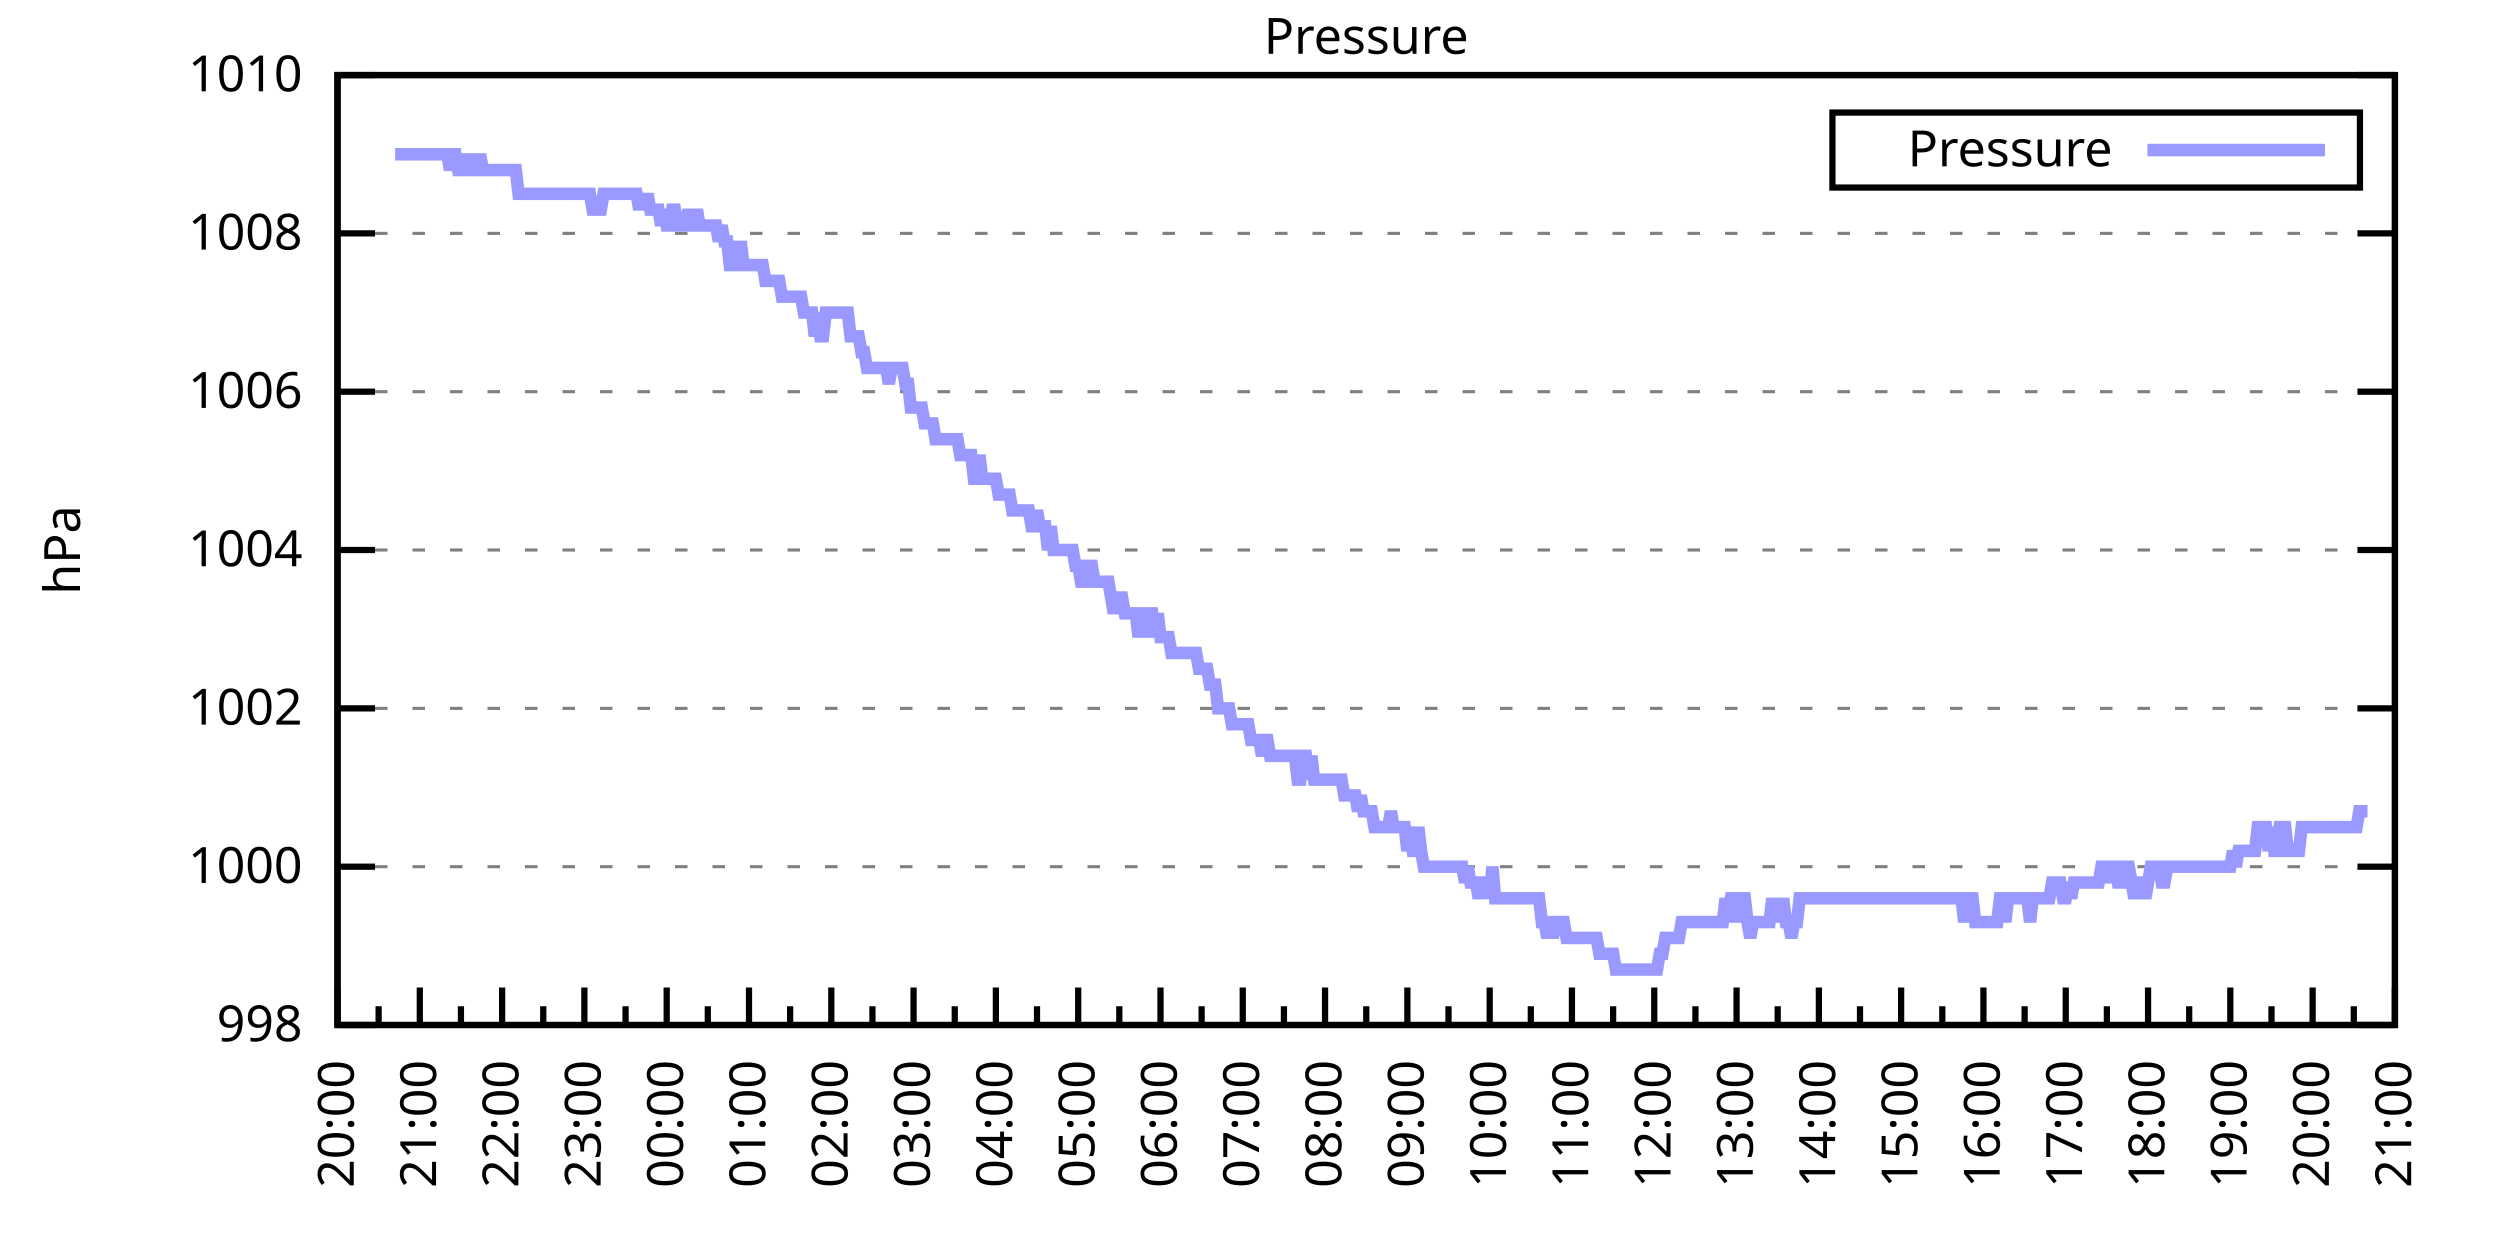
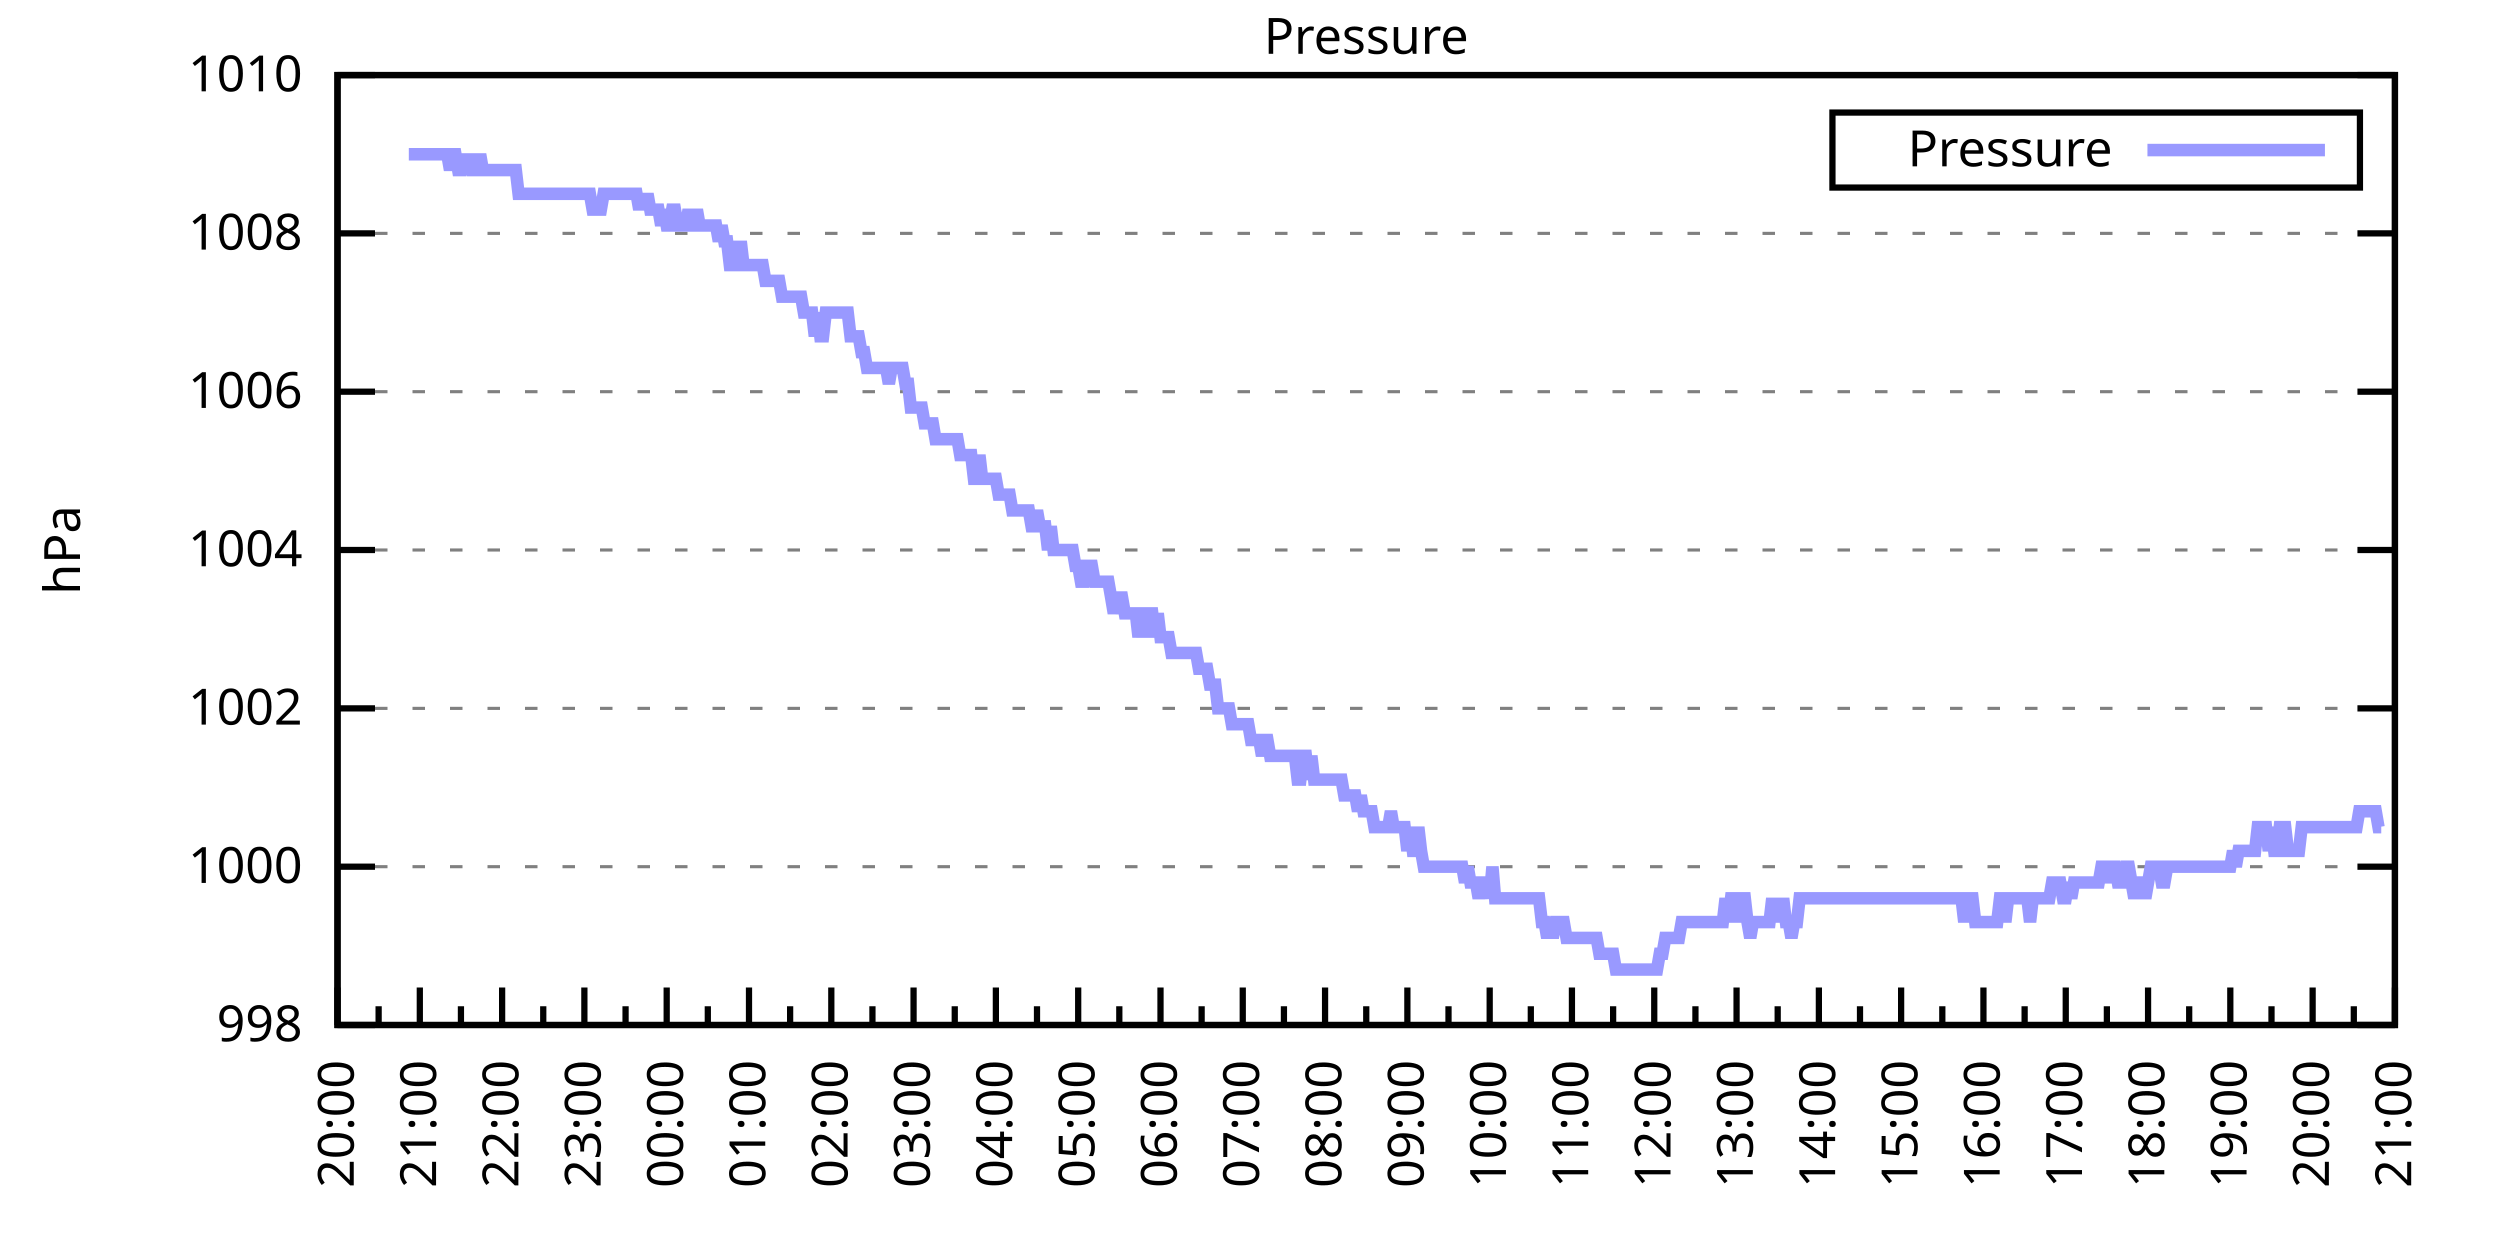
<svg xmlns="http://www.w3.org/2000/svg" xmlns:xlink="http://www.w3.org/1999/xlink" width="400" height="200" viewBox="0 0 400 200">
  <g id="gnuplot_canvas">
    <rect x="0" y="0" width="400" height="200" fill="none" />
    <defs>
      <circle id="gpDot" r="0.5" stroke-width="0.5" stroke="currentColor" />
      <path id="gpPt0" stroke-width="0.333" stroke="currentColor" d="M-1,0 h2 M0,-1 v2" />
      <path id="gpPt1" stroke-width="0.333" stroke="currentColor" d="M-1,-1 L1,1 M1,-1 L-1,1" />
      <path id="gpPt2" stroke-width="0.333" stroke="currentColor" d="M-1,0 L1,0 M0,-1 L0,1 M-1,-1 L1,1 M-1,1 L1,-1" />
      <rect id="gpPt3" stroke-width="0.333" stroke="currentColor" x="-1" y="-1" width="2" height="2" />
      <rect id="gpPt4" stroke-width="0.333" stroke="currentColor" fill="currentColor" x="-1" y="-1" width="2" height="2" />
      <circle id="gpPt5" stroke-width="0.333" stroke="currentColor" cx="0" cy="0" r="1" />
      <use xlink:href="#gpPt5" id="gpPt6" fill="currentColor" stroke="none" />
      <path id="gpPt7" stroke-width="0.333" stroke="currentColor" d="M0,-1.33 L-1.33,0.67 L1.33,0.67 z" />
      <use xlink:href="#gpPt7" id="gpPt8" fill="currentColor" stroke="none" />
      <use xlink:href="#gpPt7" id="gpPt9" stroke="currentColor" transform="rotate(180)" />
      <use xlink:href="#gpPt9" id="gpPt10" fill="currentColor" stroke="none" />
      <use xlink:href="#gpPt3" id="gpPt11" stroke="currentColor" transform="rotate(45)" />
      <use xlink:href="#gpPt11" id="gpPt12" fill="currentColor" stroke="none" />
      <path id="gpPt13" stroke-width="0.333" stroke="currentColor" d="M0,1.330 L1.265,0.411 L0.782,-1.067 L-0.782,-1.076 L-1.265,0.411 z" />
      <use xlink:href="#gpPt13" id="gpPt14" fill="currentColor" stroke="none" />
      <filter id="textbox" filterUnits="objectBoundingBox" x="0" y="0" height="1" width="1">
        <feFlood flood-color="white" flood-opacity="1" result="bgnd" />
        <feComposite in="SourceGraphic" in2="bgnd" operator="atop" />
      </filter>
      <filter id="greybox" filterUnits="objectBoundingBox" x="0" y="0" height="1" width="1">
        <feFlood flood-color="lightgrey" flood-opacity="1" result="grey" />
        <feComposite in="SourceGraphic" in2="grey" operator="atop" />
      </filter>
    </defs>
    <g fill="none" color="white" stroke="currentColor" stroke-width="1.00" stroke-linecap="butt" stroke-linejoin="miter">
</g>
    <g fill="none" color="black" stroke="currentColor" stroke-width="1.00" stroke-linecap="butt" stroke-linejoin="miter">
      <g stroke="none" shape-rendering="crispEdges">
        <polygon fill="rgb(255, 255, 255)" points="54.00,164.00 383.18,164.00 383.18,12.02 54.00,12.02 " />
      </g>
    </g>
    <g fill="none" color="black" stroke="currentColor" stroke-width="1.00" stroke-linecap="butt" stroke-linejoin="miter">
</g>
    <g fill="none" color="black" stroke="black" stroke-width="0.50" stroke-linecap="butt" stroke-linejoin="miter">
</g>
    <g fill="none" color="gray" stroke="currentColor" stroke-width="0.50" stroke-linecap="butt" stroke-linejoin="miter">
      <path stroke="gray" stroke-dasharray="2,4" class="gridline" d="M54.00,164.00 L383.19,164.00  " />
    </g>
    <g fill="none" color="gray" stroke="gray" stroke-width="1.00" stroke-linecap="butt" stroke-linejoin="miter">
</g>
    <g fill="none" color="black" stroke="currentColor" stroke-width="1.00" stroke-linecap="butt" stroke-linejoin="miter">
      <path stroke="black" d="M54.00,164.00 L60.00,164.00 M383.19,164.00 L377.19,164.00  " />
      <g transform="translate(48.40,166.60)" stroke="none" fill="black" font-family="Sans" font-size="8.00" text-anchor="end">
        <text>
          <tspan font-family="Sans"> 998</tspan>
        </text>
      </g>
    </g>
    <g fill="none" color="black" stroke="currentColor" stroke-width="1.00" stroke-linecap="butt" stroke-linejoin="miter">
</g>
    <g fill="none" color="black" stroke="black" stroke-width="0.50" stroke-linecap="butt" stroke-linejoin="miter">
</g>
    <g fill="none" color="gray" stroke="currentColor" stroke-width="0.50" stroke-linecap="butt" stroke-linejoin="miter">
      <path stroke="gray" stroke-dasharray="2,4" class="gridline" d="M54.00,138.67 L383.19,138.67  " />
    </g>
    <g fill="none" color="gray" stroke="gray" stroke-width="1.00" stroke-linecap="butt" stroke-linejoin="miter">
</g>
    <g fill="none" color="black" stroke="currentColor" stroke-width="1.00" stroke-linecap="butt" stroke-linejoin="miter">
      <path stroke="black" d="M54.00,138.67 L60.00,138.67 M383.19,138.67 L377.19,138.67  " />
      <g transform="translate(48.40,141.27)" stroke="none" fill="black" font-family="Sans" font-size="8.00" text-anchor="end">
        <text>
          <tspan font-family="Sans"> 1000</tspan>
        </text>
      </g>
    </g>
    <g fill="none" color="black" stroke="currentColor" stroke-width="1.00" stroke-linecap="butt" stroke-linejoin="miter">
</g>
    <g fill="none" color="black" stroke="black" stroke-width="0.50" stroke-linecap="butt" stroke-linejoin="miter">
</g>
    <g fill="none" color="gray" stroke="currentColor" stroke-width="0.50" stroke-linecap="butt" stroke-linejoin="miter">
      <path stroke="gray" stroke-dasharray="2,4" class="gridline" d="M54.00,113.34 L383.19,113.34  " />
    </g>
    <g fill="none" color="gray" stroke="gray" stroke-width="1.00" stroke-linecap="butt" stroke-linejoin="miter">
</g>
    <g fill="none" color="black" stroke="currentColor" stroke-width="1.00" stroke-linecap="butt" stroke-linejoin="miter">
      <path stroke="black" d="M54.00,113.34 L60.00,113.34 M383.19,113.34 L377.19,113.34  " />
      <g transform="translate(48.40,115.94)" stroke="none" fill="black" font-family="Sans" font-size="8.00" text-anchor="end">
        <text>
          <tspan font-family="Sans"> 1002</tspan>
        </text>
      </g>
    </g>
    <g fill="none" color="black" stroke="currentColor" stroke-width="1.00" stroke-linecap="butt" stroke-linejoin="miter">
</g>
    <g fill="none" color="black" stroke="black" stroke-width="0.50" stroke-linecap="butt" stroke-linejoin="miter">
</g>
    <g fill="none" color="gray" stroke="currentColor" stroke-width="0.50" stroke-linecap="butt" stroke-linejoin="miter">
      <path stroke="gray" stroke-dasharray="2,4" class="gridline" d="M54.00,88.00 L383.19,88.00  " />
    </g>
    <g fill="none" color="gray" stroke="gray" stroke-width="1.00" stroke-linecap="butt" stroke-linejoin="miter">
</g>
    <g fill="none" color="black" stroke="currentColor" stroke-width="1.00" stroke-linecap="butt" stroke-linejoin="miter">
      <path stroke="black" d="M54.00,88.00 L60.00,88.00 M383.19,88.00 L377.19,88.00  " />
      <g transform="translate(48.40,90.60)" stroke="none" fill="black" font-family="Sans" font-size="8.00" text-anchor="end">
        <text>
          <tspan font-family="Sans"> 1004</tspan>
        </text>
      </g>
    </g>
    <g fill="none" color="black" stroke="currentColor" stroke-width="1.00" stroke-linecap="butt" stroke-linejoin="miter">
</g>
    <g fill="none" color="black" stroke="black" stroke-width="0.50" stroke-linecap="butt" stroke-linejoin="miter">
</g>
    <g fill="none" color="gray" stroke="currentColor" stroke-width="0.50" stroke-linecap="butt" stroke-linejoin="miter">
      <path stroke="gray" stroke-dasharray="2,4" class="gridline" d="M54.00,62.67 L383.19,62.67  " />
    </g>
    <g fill="none" color="gray" stroke="gray" stroke-width="1.00" stroke-linecap="butt" stroke-linejoin="miter">
</g>
    <g fill="none" color="black" stroke="currentColor" stroke-width="1.00" stroke-linecap="butt" stroke-linejoin="miter">
      <path stroke="black" d="M54.00,62.67 L60.00,62.67 M383.19,62.67 L377.19,62.67  " />
      <g transform="translate(48.40,65.27)" stroke="none" fill="black" font-family="Sans" font-size="8.00" text-anchor="end">
        <text>
          <tspan font-family="Sans"> 1006</tspan>
        </text>
      </g>
    </g>
    <g fill="none" color="black" stroke="currentColor" stroke-width="1.00" stroke-linecap="butt" stroke-linejoin="miter">
</g>
    <g fill="none" color="black" stroke="black" stroke-width="0.50" stroke-linecap="butt" stroke-linejoin="miter">
</g>
    <g fill="none" color="gray" stroke="currentColor" stroke-width="0.50" stroke-linecap="butt" stroke-linejoin="miter">
      <path stroke="gray" stroke-dasharray="2,4" class="gridline" d="M54.00,37.34 L383.19,37.34  " />
    </g>
    <g fill="none" color="gray" stroke="gray" stroke-width="1.00" stroke-linecap="butt" stroke-linejoin="miter">
</g>
    <g fill="none" color="black" stroke="currentColor" stroke-width="1.00" stroke-linecap="butt" stroke-linejoin="miter">
      <path stroke="black" d="M54.00,37.34 L60.00,37.34 M383.19,37.34 L377.19,37.34  " />
      <g transform="translate(48.40,39.94)" stroke="none" fill="black" font-family="Sans" font-size="8.00" text-anchor="end">
        <text>
          <tspan font-family="Sans"> 1008</tspan>
        </text>
      </g>
    </g>
    <g fill="none" color="black" stroke="currentColor" stroke-width="1.00" stroke-linecap="butt" stroke-linejoin="miter">
</g>
    <g fill="none" color="black" stroke="black" stroke-width="0.50" stroke-linecap="butt" stroke-linejoin="miter">
</g>
    <g fill="none" color="gray" stroke="currentColor" stroke-width="0.50" stroke-linecap="butt" stroke-linejoin="miter">
      <path stroke="gray" stroke-dasharray="2,4" class="gridline" d="M54.00,12.01 L383.19,12.01  " />
    </g>
    <g fill="none" color="gray" stroke="gray" stroke-width="1.00" stroke-linecap="butt" stroke-linejoin="miter">
</g>
    <g fill="none" color="black" stroke="currentColor" stroke-width="1.00" stroke-linecap="butt" stroke-linejoin="miter">
      <path stroke="black" d="M54.00,12.01 L60.00,12.01 M383.19,12.01 L377.19,12.01  " />
      <g transform="translate(48.40,14.61)" stroke="none" fill="black" font-family="Sans" font-size="8.00" text-anchor="end">
        <text>
          <tspan font-family="Sans"> 1010</tspan>
        </text>
      </g>
    </g>
    <g fill="none" color="black" stroke="currentColor" stroke-width="1.00" stroke-linecap="butt" stroke-linejoin="miter">
      <path stroke="black" d="M54.00,164.00 L54.00,158.00  " />
      <g transform="translate(56.60,169.60) rotate(270)" stroke="none" fill="black" font-family="Sans" font-size="8.00" text-anchor="end">
        <text>
          <tspan font-family="Sans">20:00</tspan>
        </text>
      </g>
    </g>
    <g fill="none" color="black" stroke="currentColor" stroke-width="1.00" stroke-linecap="butt" stroke-linejoin="miter">
      <path stroke="black" d="M60.58,164.00 L60.58,161.00 M67.17,164.00 L67.17,158.00  " />
      <g transform="translate(69.77,169.60) rotate(270)" stroke="none" fill="black" font-family="Sans" font-size="8.00" text-anchor="end">
        <text>
          <tspan font-family="Sans">21:00</tspan>
        </text>
      </g>
    </g>
    <g fill="none" color="black" stroke="currentColor" stroke-width="1.00" stroke-linecap="butt" stroke-linejoin="miter">
      <path stroke="black" d="M73.75,164.00 L73.75,161.00 M80.34,164.00 L80.34,158.00  " />
      <g transform="translate(82.94,169.60) rotate(270)" stroke="none" fill="black" font-family="Sans" font-size="8.00" text-anchor="end">
        <text>
          <tspan font-family="Sans">22:00</tspan>
        </text>
      </g>
    </g>
    <g fill="none" color="black" stroke="currentColor" stroke-width="1.00" stroke-linecap="butt" stroke-linejoin="miter">
      <path stroke="black" d="M86.92,164.00 L86.92,161.00 M93.50,164.00 L93.50,158.00  " />
      <g transform="translate(96.10,169.60) rotate(270)" stroke="none" fill="black" font-family="Sans" font-size="8.00" text-anchor="end">
        <text>
          <tspan font-family="Sans">23:00</tspan>
        </text>
      </g>
    </g>
    <g fill="none" color="black" stroke="currentColor" stroke-width="1.00" stroke-linecap="butt" stroke-linejoin="miter">
      <path stroke="black" d="M100.09,164.00 L100.09,161.00 M106.67,164.00 L106.67,158.00  " />
      <g transform="translate(109.27,169.60) rotate(270)" stroke="none" fill="black" font-family="Sans" font-size="8.00" text-anchor="end">
        <text>
          <tspan font-family="Sans">00:00</tspan>
        </text>
      </g>
    </g>
    <g fill="none" color="black" stroke="currentColor" stroke-width="1.00" stroke-linecap="butt" stroke-linejoin="miter">
      <path stroke="black" d="M113.25,164.00 L113.25,161.00 M119.84,164.00 L119.84,158.00  " />
      <g transform="translate(122.44,169.60) rotate(270)" stroke="none" fill="black" font-family="Sans" font-size="8.00" text-anchor="end">
        <text>
          <tspan font-family="Sans">01:00</tspan>
        </text>
      </g>
    </g>
    <g fill="none" color="black" stroke="currentColor" stroke-width="1.00" stroke-linecap="butt" stroke-linejoin="miter">
      <path stroke="black" d="M126.42,164.00 L126.42,161.00 M133.01,164.00 L133.01,158.00  " />
      <g transform="translate(135.61,169.60) rotate(270)" stroke="none" fill="black" font-family="Sans" font-size="8.00" text-anchor="end">
        <text>
          <tspan font-family="Sans">02:00</tspan>
        </text>
      </g>
    </g>
    <g fill="none" color="black" stroke="currentColor" stroke-width="1.00" stroke-linecap="butt" stroke-linejoin="miter">
      <path stroke="black" d="M139.59,164.00 L139.59,161.00 M146.17,164.00 L146.17,158.00  " />
      <g transform="translate(148.77,169.60) rotate(270)" stroke="none" fill="black" font-family="Sans" font-size="8.00" text-anchor="end">
        <text>
          <tspan font-family="Sans">03:00</tspan>
        </text>
      </g>
    </g>
    <g fill="none" color="black" stroke="currentColor" stroke-width="1.00" stroke-linecap="butt" stroke-linejoin="miter">
      <path stroke="black" d="M152.76,164.00 L152.76,161.00 M159.34,164.00 L159.34,158.00  " />
      <g transform="translate(161.94,169.60) rotate(270)" stroke="none" fill="black" font-family="Sans" font-size="8.00" text-anchor="end">
        <text>
          <tspan font-family="Sans">04:00</tspan>
        </text>
      </g>
    </g>
    <g fill="none" color="black" stroke="currentColor" stroke-width="1.00" stroke-linecap="butt" stroke-linejoin="miter">
      <path stroke="black" d="M165.92,164.00 L165.92,161.00 M172.51,164.00 L172.51,158.00  " />
      <g transform="translate(175.11,169.60) rotate(270)" stroke="none" fill="black" font-family="Sans" font-size="8.00" text-anchor="end">
        <text>
          <tspan font-family="Sans">05:00</tspan>
        </text>
      </g>
    </g>
    <g fill="none" color="black" stroke="currentColor" stroke-width="1.00" stroke-linecap="butt" stroke-linejoin="miter">
      <path stroke="black" d="M179.09,164.00 L179.09,161.00 M185.68,164.00 L185.68,158.00  " />
      <g transform="translate(188.28,169.60) rotate(270)" stroke="none" fill="black" font-family="Sans" font-size="8.00" text-anchor="end">
        <text>
          <tspan font-family="Sans">06:00</tspan>
        </text>
      </g>
    </g>
    <g fill="none" color="black" stroke="currentColor" stroke-width="1.00" stroke-linecap="butt" stroke-linejoin="miter">
      <path stroke="black" d="M192.26,164.00 L192.26,161.00 M198.84,164.00 L198.84,158.00  " />
      <g transform="translate(201.44,169.60) rotate(270)" stroke="none" fill="black" font-family="Sans" font-size="8.00" text-anchor="end">
        <text>
          <tspan font-family="Sans">07:00</tspan>
        </text>
      </g>
    </g>
    <g fill="none" color="black" stroke="currentColor" stroke-width="1.00" stroke-linecap="butt" stroke-linejoin="miter">
      <path stroke="black" d="M205.43,164.00 L205.43,161.00 M212.01,164.00 L212.01,158.00  " />
      <g transform="translate(214.61,169.60) rotate(270)" stroke="none" fill="black" font-family="Sans" font-size="8.00" text-anchor="end">
        <text>
          <tspan font-family="Sans">08:00</tspan>
        </text>
      </g>
    </g>
    <g fill="none" color="black" stroke="currentColor" stroke-width="1.00" stroke-linecap="butt" stroke-linejoin="miter">
      <path stroke="black" d="M218.60,164.00 L218.60,161.00 M225.18,164.00 L225.18,158.00  " />
      <g transform="translate(227.78,169.60) rotate(270)" stroke="none" fill="black" font-family="Sans" font-size="8.00" text-anchor="end">
        <text>
          <tspan font-family="Sans">09:00</tspan>
        </text>
      </g>
    </g>
    <g fill="none" color="black" stroke="currentColor" stroke-width="1.00" stroke-linecap="butt" stroke-linejoin="miter">
      <path stroke="black" d="M231.76,164.00 L231.76,161.00 M238.35,164.00 L238.35,158.00  " />
      <g transform="translate(240.95,169.60) rotate(270)" stroke="none" fill="black" font-family="Sans" font-size="8.00" text-anchor="end">
        <text>
          <tspan font-family="Sans">10:00</tspan>
        </text>
      </g>
    </g>
    <g fill="none" color="black" stroke="currentColor" stroke-width="1.00" stroke-linecap="butt" stroke-linejoin="miter">
      <path stroke="black" d="M244.93,164.00 L244.93,161.00 M251.51,164.00 L251.51,158.00  " />
      <g transform="translate(254.11,169.60) rotate(270)" stroke="none" fill="black" font-family="Sans" font-size="8.00" text-anchor="end">
        <text>
          <tspan font-family="Sans">11:00</tspan>
        </text>
      </g>
    </g>
    <g fill="none" color="black" stroke="currentColor" stroke-width="1.00" stroke-linecap="butt" stroke-linejoin="miter">
      <path stroke="black" d="M258.10,164.00 L258.10,161.00 M264.68,164.00 L264.68,158.00  " />
      <g transform="translate(267.28,169.60) rotate(270)" stroke="none" fill="black" font-family="Sans" font-size="8.00" text-anchor="end">
        <text>
          <tspan font-family="Sans">12:00</tspan>
        </text>
      </g>
    </g>
    <g fill="none" color="black" stroke="currentColor" stroke-width="1.00" stroke-linecap="butt" stroke-linejoin="miter">
      <path stroke="black" d="M271.27,164.00 L271.27,161.00 M277.85,164.00 L277.85,158.00  " />
      <g transform="translate(280.45,169.60) rotate(270)" stroke="none" fill="black" font-family="Sans" font-size="8.00" text-anchor="end">
        <text>
          <tspan font-family="Sans">13:00</tspan>
        </text>
      </g>
    </g>
    <g fill="none" color="black" stroke="currentColor" stroke-width="1.00" stroke-linecap="butt" stroke-linejoin="miter">
      <path stroke="black" d="M284.43,164.00 L284.43,161.00 M291.02,164.00 L291.02,158.00  " />
      <g transform="translate(293.62,169.60) rotate(270)" stroke="none" fill="black" font-family="Sans" font-size="8.00" text-anchor="end">
        <text>
          <tspan font-family="Sans">14:00</tspan>
        </text>
      </g>
    </g>
    <g fill="none" color="black" stroke="currentColor" stroke-width="1.00" stroke-linecap="butt" stroke-linejoin="miter">
      <path stroke="black" d="M297.60,164.00 L297.60,161.00 M304.18,164.00 L304.18,158.00  " />
      <g transform="translate(306.78,169.60) rotate(270)" stroke="none" fill="black" font-family="Sans" font-size="8.00" text-anchor="end">
        <text>
          <tspan font-family="Sans">15:00</tspan>
        </text>
      </g>
    </g>
    <g fill="none" color="black" stroke="currentColor" stroke-width="1.00" stroke-linecap="butt" stroke-linejoin="miter">
      <path stroke="black" d="M310.77,164.00 L310.77,161.00 M317.35,164.00 L317.35,158.00  " />
      <g transform="translate(319.95,169.60) rotate(270)" stroke="none" fill="black" font-family="Sans" font-size="8.00" text-anchor="end">
        <text>
          <tspan font-family="Sans">16:00</tspan>
        </text>
      </g>
    </g>
    <g fill="none" color="black" stroke="currentColor" stroke-width="1.00" stroke-linecap="butt" stroke-linejoin="miter">
      <path stroke="black" d="M323.94,164.00 L323.94,161.00 M330.52,164.00 L330.52,158.00  " />
      <g transform="translate(333.12,169.60) rotate(270)" stroke="none" fill="black" font-family="Sans" font-size="8.00" text-anchor="end">
        <text>
          <tspan font-family="Sans">17:00</tspan>
        </text>
      </g>
    </g>
    <g fill="none" color="black" stroke="currentColor" stroke-width="1.00" stroke-linecap="butt" stroke-linejoin="miter">
      <path stroke="black" d="M337.10,164.00 L337.10,161.00 M343.69,164.00 L343.69,158.00  " />
      <g transform="translate(346.29,169.60) rotate(270)" stroke="none" fill="black" font-family="Sans" font-size="8.00" text-anchor="end">
        <text>
          <tspan font-family="Sans">18:00</tspan>
        </text>
      </g>
    </g>
    <g fill="none" color="black" stroke="currentColor" stroke-width="1.00" stroke-linecap="butt" stroke-linejoin="miter">
      <path stroke="black" d="M350.27,164.00 L350.27,161.00 M356.85,164.00 L356.85,158.00  " />
      <g transform="translate(359.45,169.60) rotate(270)" stroke="none" fill="black" font-family="Sans" font-size="8.00" text-anchor="end">
        <text>
          <tspan font-family="Sans">19:00</tspan>
        </text>
      </g>
    </g>
    <g fill="none" color="black" stroke="currentColor" stroke-width="1.00" stroke-linecap="butt" stroke-linejoin="miter">
      <path stroke="black" d="M363.44,164.00 L363.44,161.00 M370.02,164.00 L370.02,158.00  " />
      <g transform="translate(372.62,169.60) rotate(270)" stroke="none" fill="black" font-family="Sans" font-size="8.00" text-anchor="end">
        <text>
          <tspan font-family="Sans">20:00</tspan>
        </text>
      </g>
    </g>
    <g fill="none" color="black" stroke="currentColor" stroke-width="1.00" stroke-linecap="butt" stroke-linejoin="miter">
      <path stroke="black" d="M376.61,164.00 L376.61,161.00 M383.19,164.00 L383.19,158.00  " />
      <g transform="translate(385.79,169.60) rotate(270)" stroke="none" fill="black" font-family="Sans" font-size="8.00" text-anchor="end">
        <text>
          <tspan font-family="Sans">21:00</tspan>
        </text>
      </g>
    </g>
    <g fill="none" color="black" stroke="currentColor" stroke-width="1.00" stroke-linecap="butt" stroke-linejoin="miter">
</g>
    <g fill="none" color="black" stroke="currentColor" stroke-width="1.00" stroke-linecap="butt" stroke-linejoin="miter">
      <path stroke="black" d="M54.00,12.01 L54.00,164.00 L383.19,164.00 L383.19,12.01 L54.00,12.01 Z  " />
    </g>
    <g fill="none" color="black" stroke="currentColor" stroke-width="1.00" stroke-linecap="butt" stroke-linejoin="miter">
      <g transform="translate(12.80,88.01) rotate(270)" stroke="none" fill="black" font-family="Sans" font-size="8.00" text-anchor="middle">
        <text>
          <tspan font-family="Sans">hPa</tspan>
        </text>
      </g>
    </g>
    <g fill="none" color="black" stroke="currentColor" stroke-width="1.00" stroke-linecap="butt" stroke-linejoin="miter">
</g>
    <g fill="none" color="black" stroke="currentColor" stroke-width="1.00" stroke-linecap="butt" stroke-linejoin="miter">
      <path stroke="black" d="M293.19,30.01 L293.19,18.01 L377.59,18.01 L377.59,30.01 L293.19,30.01 Z  " />
    </g>
    <g id="Pressure_plot_1">
      <g fill="none" color="white" stroke="black" stroke-width="2.00" stroke-linecap="butt" stroke-linejoin="miter">
</g>
      <g fill="none" color="black" stroke="currentColor" stroke-width="2.00" stroke-linecap="butt" stroke-linejoin="miter">
        <g transform="translate(337.99,26.61)" stroke="none" fill="black" font-family="Sans" font-size="8.00" text-anchor="end">
          <text>
            <tspan font-family="Sans">Pressure</tspan>
          </text>
        </g>
      </g>
      <g fill="none" color="black" stroke="currentColor" stroke-width="2.00" stroke-linecap="butt" stroke-linejoin="miter">
-         <path stroke="rgb(153, 153, 255)" d="M343.59,24.01 L371.99,24.01 M63.22,24.68 L63.66,24.68 L64.10,24.68 L64.53,24.68 L64.97,24.68 L65.41,24.68   L65.85,24.68 L66.29,24.68 L66.73,24.68 L67.17,24.68 L67.61,24.68 L68.05,24.68 L68.48,24.68 L68.92,24.68   L69.36,24.68 L69.80,24.68 L70.24,24.68 L70.68,24.68 L71.12,24.68 L71.56,24.68 L72.00,27.21 L72.43,24.68   L72.87,24.68 L73.31,27.21 L73.75,27.21 L74.19,24.68 L74.63,27.21 L75.07,24.68 L75.51,27.21 L75.95,27.21   L76.38,27.21 L76.82,24.68 L77.26,27.21 L77.70,27.21 L78.14,27.21 L78.58,27.21 L79.02,27.21 L79.46,27.21   L79.90,27.21 L80.34,27.21 L80.77,27.21 L81.21,27.21 L81.65,27.21 L82.09,27.21 L82.53,27.21 L82.97,31.01   L83.41,31.01 L83.85,31.01 L84.29,31.01 L84.72,31.01 L85.16,31.01 L85.60,31.01 L86.04,31.01 L86.48,31.01   L86.92,31.01 L87.36,31.01 L87.80,31.01 L88.24,31.01 L88.67,31.01 L89.11,31.01 L89.55,31.01 L89.99,31.01   L90.43,31.01 L90.87,31.01 L91.31,31.01 L91.75,31.01 L92.19,31.01 L92.62,31.01 L93.06,31.01 L93.50,31.01   L93.94,31.01 L94.38,31.01 L94.82,33.54 L95.26,33.54 L95.70,33.54 L96.14,33.54 L96.58,31.01 L97.01,31.01   L97.45,31.01 L97.89,31.01 L98.33,31.01 L98.77,31.01 L99.21,31.01 L99.65,31.01 L100.09,31.01 L100.53,31.01   L100.96,31.01 L101.40,31.01 L101.84,31.01 L102.28,33.54 L102.72,31.01 L103.16,33.54 L103.60,31.01 L104.04,33.54   L104.48,33.54 L104.91,33.54 L105.35,33.54 L105.79,36.08 L106.23,33.54 L106.67,36.08 L107.11,36.08 L107.55,33.54   L107.99,33.54 L108.43,36.08 L108.87,36.08 L109.30,36.08 L109.74,36.08 L110.18,33.54 L110.62,36.08 L111.06,36.08   L111.50,33.54 L111.94,36.08 L112.38,36.08 L112.82,36.08 L113.25,36.08 L113.69,36.08 L114.13,36.08 L114.57,36.08   L115.01,38.61 L115.45,36.08 L115.89,38.61 L116.33,38.61 L116.77,42.41 L117.20,42.41 L117.64,38.61 L118.08,42.41   L118.52,38.61 L118.96,42.41 L119.40,42.41 L119.84,42.41 L120.28,42.41 L120.72,42.41 L121.15,42.41 L121.59,42.41   L122.03,42.41 L122.47,44.94 L122.91,44.94 L123.35,44.94 L123.79,44.94 L124.23,44.94 L124.67,44.94 L125.11,47.47   L125.54,47.47 L125.98,47.47 L126.42,47.47 L126.86,47.47 L127.30,47.47 L127.74,47.47 L128.18,47.47 L128.62,50.01   L129.06,50.01 L129.49,50.01 L129.93,50.01 L130.37,53.81 L130.81,50.01 L131.25,53.81 L131.69,53.81 L132.13,50.01   L132.57,50.01 L133.01,50.01 L133.44,50.01 L133.88,50.01 L134.32,50.01 L134.76,50.01 L135.20,50.01 L135.64,50.01   L136.08,53.81 L136.52,53.81 L136.96,53.81 L137.39,53.81 L137.83,56.34 L138.27,56.34 L138.71,58.87 L139.15,58.87   L139.59,58.87 L140.03,58.87 L140.47,58.87 L140.91,58.87 L141.35,58.87 L141.78,58.87 L142.22,61.41 L142.66,58.87   L143.10,58.87 L143.54,58.87 L143.98,58.87 L144.42,58.87 L144.86,61.41 L145.30,61.41 L145.73,65.21 L146.17,65.21   L146.61,65.21 L147.05,65.21 L147.49,65.21 L147.93,67.74 L148.37,67.74 L148.81,67.74 L149.25,67.74 L149.68,70.27   L150.12,70.27 L150.56,70.27 L151.00,70.27 L151.44,70.27 L151.88,70.27 L152.32,70.27 L152.76,70.27 L153.20,70.27   L153.63,72.81 L154.07,72.81 L154.51,72.81 L154.95,72.81 L155.39,72.81 L155.83,76.61 L156.27,76.61 L156.71,72.81   L157.15,76.61 L157.59,76.61 L158.02,76.61 L158.46,76.61 L158.90,76.61 L159.34,76.61 L159.78,79.14 L160.22,79.14   L160.66,79.14 L161.10,79.14 L161.54,79.14 L161.97,81.67 L162.41,81.67 L162.85,81.67 L163.29,81.67 L163.73,81.67   L164.17,81.67 L164.61,81.67 L165.05,84.21 L165.49,84.21 L165.92,81.67 L166.36,84.21 L166.80,84.21 L167.24,84.21   L167.68,88.00 L168.12,84.21 L168.56,88.00 L169.00,88.00 L169.44,88.00 L169.87,88.00 L170.31,88.00 L170.75,88.00   L171.19,88.00 L171.63,88.00 L172.07,90.54 L172.51,90.54 L172.95,93.07 L173.39,93.07 L173.83,90.54 L174.26,90.54   L174.70,90.54 L175.14,93.07 L175.58,93.07 L176.02,93.07 L176.46,93.07 L176.90,93.07 L177.34,93.07 L177.78,95.60   L178.21,98.14 L178.65,95.60 L179.09,95.60 L179.53,95.60 L179.97,98.14 L180.41,98.14 L180.85,98.14 L181.29,98.14   L181.73,98.14 L182.16,101.94 L182.60,98.14 L183.04,98.14 L183.48,101.94 L183.92,98.14 L184.36,98.14 L184.80,101.94   L185.24,98.14 L185.68,101.94 L186.11,101.94 L186.55,101.94 L186.99,101.94 L187.43,104.47 L187.87,104.47 L188.31,104.47   L188.75,104.47 L189.19,104.47 L189.63,104.47 L190.07,104.47 L190.50,104.47 L190.94,104.47 L191.38,104.47 L191.82,107.00   L192.26,107.00 L192.70,107.00 L193.14,107.00 L193.58,109.54 L194.02,109.54 L194.45,109.54 L194.89,113.34 L195.33,113.34   L195.77,113.34 L196.21,113.34 L196.65,113.34 L197.09,115.87 L197.53,115.87 L197.97,115.87 L198.40,115.87 L198.84,115.87   L199.28,115.87 L199.72,115.87 L200.16,118.40 L200.60,118.40 L201.04,118.40 L201.48,118.40 L201.92,120.94 L202.35,118.40   L202.79,118.40 L203.23,120.94 L203.67,120.94 L204.11,120.94 L204.55,120.94 L204.99,120.94 L205.43,120.94 L205.87,120.94   L206.31,120.94 L206.74,120.94 L207.18,120.94 L207.62,124.74 L208.06,124.74 L208.50,120.94 L208.94,120.94 L209.38,124.74   L209.82,120.94 L210.26,124.74 L210.69,124.74 L211.13,124.74 L211.57,124.74 L212.01,124.74 L212.45,124.74 L212.89,124.74   L213.33,124.74 L213.77,124.74 L214.21,124.74 L214.64,124.74 L215.08,127.27 L215.52,127.27 L215.96,127.27 L216.40,127.27   L216.84,127.27 L217.28,129.80 L217.72,127.27 L218.16,129.80 L218.60,129.80 L219.03,129.80 L219.47,129.80 L219.91,132.34   L220.35,132.34 L220.79,132.34 L221.23,132.34 L221.67,132.34 L222.11,132.34 L222.55,129.80 L222.98,132.34 L223.42,132.34   L223.86,132.34 L224.30,132.34 L224.74,132.34 L225.18,136.14 L225.62,132.34 L226.06,136.14 L226.50,136.14 L226.93,132.34   L227.37,136.14 L227.81,138.67 L228.25,138.67 L228.69,138.67 L229.13,138.67 L229.57,138.67 L230.01,138.67 L230.45,138.67   L230.88,138.67 L231.32,138.67 L231.76,138.67 L232.20,138.67 L232.64,138.67 L233.08,138.67 L233.52,138.67 L233.96,138.67   L234.40,141.20 L234.84,138.67 L235.27,141.20 L235.71,141.20 L236.15,141.20 L236.59,143.73 L237.03,141.20 L237.47,141.20   L237.91,141.20 L238.35,143.73 L238.79,138.67 L239.22,143.73 L239.66,143.73 L240.10,143.73 L240.54,143.73 L240.98,143.73   L241.42,143.73 L241.86,143.73 L242.30,143.73 L242.74,143.73 L243.17,143.73 L243.61,143.73 L244.05,143.73 L244.49,143.73   L244.93,143.73 L245.37,143.73 L245.81,143.73 L246.25,143.73 L246.69,147.53 L247.12,147.53 L247.56,150.07 L248.00,147.53   L248.44,150.07 L248.88,147.53 L249.32,147.53 L249.76,147.53 L250.20,147.53 L250.64,150.07 L251.08,150.07 L251.51,150.07   L251.95,150.07 L252.39,150.07 L252.83,150.07 L253.27,150.07 L253.71,150.07 L254.15,150.07 L254.59,150.07 L255.03,150.07   L255.46,150.07 L255.90,152.60 L256.34,152.60 L256.78,152.60 L257.22,152.60 L257.66,152.60 L258.10,152.60 L258.54,155.13   L258.98,155.13 L259.41,155.13 L259.85,155.13 L260.29,155.13 L260.73,155.13 L261.17,155.13 L261.61,155.13 L262.05,155.13   L262.49,155.13 L262.93,155.13 L263.36,155.13 L263.80,155.13 L264.24,155.13 L264.68,155.13 L265.12,155.13 L265.56,152.60   L266.00,152.60 L266.44,150.07 L266.88,150.07 L267.32,150.07 L267.75,150.07 L268.19,150.07 L268.63,150.07 L269.07,147.53   L269.51,147.53 L269.95,147.53 L270.39,147.53 L270.83,147.53 L271.27,147.53 L271.70,147.53 L272.14,147.53 L272.58,147.53   L273.02,147.53 L273.46,147.53 L273.90,147.53 L274.34,147.53 L274.78,147.53 L275.22,147.53 L275.65,147.53 L276.09,143.73   L276.53,147.53 L276.97,143.73 L277.41,143.73 L277.85,143.73 L278.29,147.53 L278.73,143.73 L279.17,143.73 L279.60,147.53   L280.04,150.07 L280.48,147.53 L280.92,147.53 L281.36,147.53 L281.80,147.53 L282.24,147.53 L282.68,147.53 L283.12,147.53   L283.56,143.73 L283.99,147.53 L284.43,143.73 L284.87,147.53 L285.31,143.73 L285.75,147.53 L286.19,147.53 L286.63,150.07   L287.07,147.53 L287.51,147.53 L287.94,143.73 L288.38,143.73 L288.82,143.73 L289.26,143.73 L289.70,143.73 L290.14,143.73   L290.58,143.73 L291.02,143.73 L291.46,143.73 L291.89,143.73 L292.33,143.73 L292.77,143.73 L293.21,143.73 L293.65,143.73   L294.09,143.73 L294.53,143.73 L294.97,143.73 L295.41,143.73 L295.84,143.73 L296.28,143.73 L296.72,143.73 L297.16,143.73   L297.60,143.73 L298.04,143.73 L298.48,143.73 L298.92,143.73 L299.36,143.73 L299.80,143.73 L300.23,143.73 L300.67,143.73   L301.11,143.73 L301.55,143.73 L301.99,143.73 L302.43,143.73 L302.87,143.73 L303.31,143.73 L303.75,143.73 L304.18,143.73   L304.62,143.73 L305.06,143.73 L305.50,143.73 L305.94,143.73 L306.38,143.73 L306.82,143.73 L307.26,143.73 L307.70,143.73   L308.13,143.73 L308.57,143.73 L309.01,143.73 L309.45,143.73 L309.89,143.73 L310.33,143.73 L310.77,143.73 L311.21,143.73   L311.65,143.73 L312.08,143.73 L312.52,143.73 L312.96,143.73 L313.40,143.73 L313.84,143.73 L314.28,147.53 L314.72,143.73   L315.16,143.73 L315.60,143.73 L316.04,147.53 L316.47,147.53 L316.91,147.53 L317.35,147.53 L317.79,147.53 L318.23,147.53   L318.67,147.53 L319.11,147.53 L319.55,147.53 L319.99,143.73 L320.42,143.73 L320.86,147.53 L321.30,143.73 L321.74,143.73   L322.18,143.73 L322.62,143.73 L323.06,143.73 L323.50,143.73 L323.94,143.73 L324.37,143.73 L324.81,147.53 L325.25,143.73   L325.69,143.73 L326.13,143.73 L326.57,143.73 L327.01,143.73 L327.45,143.73 L327.89,143.73 L328.33,141.20 L328.76,141.20   L329.20,141.20 L329.64,141.20 L330.08,143.73 L330.52,143.73 L330.96,141.20 L331.40,143.73 L331.84,141.20 L332.28,141.20   L332.71,141.20 L333.15,141.20 L333.59,141.20 L334.03,141.20 L334.47,141.20 L334.91,141.20 L335.35,141.20 L335.79,141.20   L336.23,138.67 L336.66,138.67 L337.10,141.20 L337.54,138.67 L337.98,138.67 L338.42,138.67 L338.86,141.20 L339.30,141.20   L339.74,141.20 L340.18,138.67 L340.61,138.67 L341.05,141.20 L341.49,143.73 L341.93,141.20 L342.37,141.20 L342.81,141.20   L343.25,143.73 L343.69,141.20 L344.13,138.67 L344.57,138.67 L345.00,138.67 L345.44,138.67 L345.88,141.20 L346.32,141.20   L346.76,138.67 L347.20,138.67 L347.64,138.67 L348.08,138.67 L348.52,138.67 L348.95,138.67 L349.39,138.67 L349.83,138.67   L350.27,138.67 L350.71,138.67 L351.15,138.67 L351.59,138.67 L352.03,138.67 L352.47,138.67 L352.90,138.67 L353.34,138.67   L353.78,138.67 L354.22,138.67 L354.66,138.67 L355.10,138.67 L355.54,138.67 L355.98,138.67 L356.42,138.67 L356.85,138.67   L357.29,136.14 L357.73,138.67 L358.17,136.14 L358.61,136.14 L359.05,136.14 L359.49,136.14 L359.93,136.14 L360.37,136.14   L360.81,136.14 L361.24,132.34 L361.68,132.34 L362.12,132.34 L362.56,132.34 L363.00,136.14 L363.44,132.34 L363.88,136.14   L364.32,136.14 L364.76,132.34 L365.19,132.34 L365.63,132.34 L366.07,136.14 L366.51,136.14 L366.95,136.14 L367.39,136.14   L367.83,136.14 L368.27,132.34 L368.71,132.34 L369.14,132.34 L369.58,132.34 L370.02,132.34 L370.46,132.34 L370.90,132.34   L371.34,132.34 L371.78,132.34 L372.22,132.34 L372.66,132.34 L373.09,132.34 L373.53,132.34 L373.97,132.34 L374.41,132.34   L374.85,132.34 L375.29,132.34 L375.73,132.34 L376.17,132.34 L376.61,132.34 L377.05,132.34 L377.48,129.80 L377.92,129.80   L378.36,129.80 L378.80,129.80  " />
+         <path stroke="rgb(153, 153, 255)" d="M343.59,24.01 L371.99,24.01 M65.41,24.68 L65.85,24.68 L66.29,24.68 L66.73,24.68 L67.17,24.68 L67.61,24.68   L68.05,24.68 L68.48,24.68 L68.92,24.68 L69.36,24.68 L69.80,24.68 L70.24,24.68 L70.68,24.68 L71.12,24.68   L71.56,24.68 L72.00,27.21 L72.43,24.68 L72.87,24.68 L73.31,27.21 L73.75,27.21 L74.19,24.68 L74.63,27.21   L75.07,24.68 L75.51,27.21 L75.95,27.21 L76.38,27.21 L76.82,24.68 L77.26,27.21 L77.70,27.21 L78.14,27.21   L78.58,27.21 L79.02,27.21 L79.46,27.21 L79.90,27.21 L80.34,27.21 L80.77,27.21 L81.21,27.21 L81.65,27.21   L82.09,27.21 L82.53,27.21 L82.97,31.01 L83.41,31.01 L83.85,31.01 L84.29,31.01 L84.72,31.01 L85.16,31.01   L85.60,31.01 L86.04,31.01 L86.48,31.01 L86.92,31.01 L87.36,31.01 L87.80,31.01 L88.24,31.01 L88.67,31.01   L89.11,31.01 L89.55,31.01 L89.99,31.01 L90.43,31.01 L90.87,31.01 L91.31,31.01 L91.75,31.01 L92.19,31.01   L92.62,31.01 L93.06,31.01 L93.50,31.01 L93.94,31.01 L94.38,31.01 L94.82,33.54 L95.26,33.54 L95.70,33.54   L96.14,33.54 L96.58,31.01 L97.01,31.01 L97.45,31.01 L97.89,31.01 L98.33,31.01 L98.77,31.01 L99.21,31.01   L99.65,31.01 L100.09,31.01 L100.53,31.01 L100.96,31.01 L101.40,31.01 L101.84,31.01 L102.28,33.54 L102.72,31.01   L103.16,33.54 L103.60,31.01 L104.04,33.54 L104.48,33.54 L104.91,33.54 L105.35,33.54 L105.79,36.08 L106.23,33.54   L106.67,36.08 L107.11,36.08 L107.55,33.54 L107.99,33.54 L108.43,36.08 L108.87,36.08 L109.30,36.08 L109.74,36.08   L110.18,33.54 L110.62,36.08 L111.06,36.08 L111.50,33.54 L111.94,36.08 L112.38,36.08 L112.82,36.08 L113.25,36.08   L113.69,36.08 L114.13,36.08 L114.57,36.08 L115.01,38.61 L115.45,36.08 L115.89,38.61 L116.33,38.61 L116.77,42.41   L117.20,42.41 L117.64,38.61 L118.08,42.41 L118.52,38.61 L118.96,42.41 L119.40,42.41 L119.84,42.41 L120.28,42.41   L120.72,42.41 L121.15,42.41 L121.59,42.41 L122.03,42.41 L122.47,44.94 L122.91,44.94 L123.35,44.94 L123.79,44.94   L124.23,44.94 L124.67,44.94 L125.11,47.47 L125.54,47.47 L125.98,47.47 L126.42,47.47 L126.86,47.47 L127.30,47.47   L127.74,47.47 L128.18,47.47 L128.62,50.01 L129.06,50.01 L129.49,50.01 L129.93,50.01 L130.37,53.81 L130.81,50.01   L131.25,53.81 L131.69,53.81 L132.13,50.01 L132.57,50.01 L133.01,50.01 L133.44,50.01 L133.88,50.01 L134.32,50.01   L134.76,50.01 L135.20,50.01 L135.64,50.01 L136.08,53.81 L136.52,53.81 L136.96,53.81 L137.39,53.81 L137.83,56.34   L138.27,56.34 L138.71,58.87 L139.15,58.87 L139.59,58.87 L140.03,58.87 L140.47,58.87 L140.91,58.87 L141.35,58.87   L141.78,58.87 L142.22,61.41 L142.66,58.87 L143.10,58.87 L143.54,58.87 L143.98,58.87 L144.42,58.87 L144.86,61.41   L145.30,61.41 L145.73,65.21 L146.17,65.21 L146.61,65.21 L147.05,65.21 L147.49,65.21 L147.93,67.74 L148.37,67.74   L148.81,67.74 L149.25,67.74 L149.68,70.27 L150.12,70.27 L150.56,70.27 L151.00,70.27 L151.44,70.27 L151.88,70.27   L152.32,70.27 L152.76,70.27 L153.20,70.27 L153.63,72.81 L154.07,72.81 L154.51,72.81 L154.95,72.81 L155.39,72.81   L155.83,76.61 L156.27,76.61 L156.71,72.81 L157.15,76.61 L157.59,76.61 L158.02,76.61 L158.46,76.61 L158.90,76.61   L159.34,76.61 L159.78,79.14 L160.22,79.14 L160.66,79.14 L161.10,79.14 L161.54,79.14 L161.97,81.67 L162.41,81.67   L162.85,81.67 L163.29,81.67 L163.73,81.67 L164.17,81.67 L164.61,81.67 L165.05,84.21 L165.49,84.21 L165.92,81.67   L166.36,84.21 L166.80,84.21 L167.24,84.21 L167.68,88.00 L168.12,84.21 L168.56,88.00 L169.00,88.00 L169.44,88.00   L169.87,88.00 L170.31,88.00 L170.75,88.00 L171.19,88.00 L171.63,88.00 L172.07,90.54 L172.51,90.54 L172.95,93.07   L173.39,93.07 L173.83,90.54 L174.26,90.54 L174.70,90.54 L175.14,93.07 L175.58,93.07 L176.02,93.07 L176.46,93.07   L176.90,93.07 L177.34,93.07 L177.78,95.60 L178.21,98.14 L178.65,95.60 L179.09,95.60 L179.53,95.60 L179.97,98.14   L180.41,98.14 L180.85,98.14 L181.29,98.14 L181.73,98.14 L182.16,101.94 L182.60,98.14 L183.04,98.14 L183.48,101.94   L183.92,98.14 L184.36,98.14 L184.80,101.94 L185.24,98.14 L185.68,101.94 L186.11,101.94 L186.55,101.94 L186.99,101.94   L187.43,104.47 L187.87,104.47 L188.31,104.47 L188.75,104.47 L189.19,104.47 L189.63,104.47 L190.07,104.47 L190.50,104.47   L190.94,104.47 L191.38,104.47 L191.82,107.00 L192.26,107.00 L192.70,107.00 L193.14,107.00 L193.58,109.54 L194.02,109.54   L194.45,109.54 L194.89,113.34 L195.33,113.34 L195.77,113.34 L196.21,113.34 L196.65,113.34 L197.09,115.87 L197.53,115.87   L197.97,115.87 L198.40,115.87 L198.84,115.87 L199.28,115.87 L199.72,115.87 L200.16,118.40 L200.60,118.40 L201.04,118.40   L201.48,118.40 L201.92,120.94 L202.35,118.40 L202.79,118.40 L203.23,120.94 L203.67,120.94 L204.11,120.94 L204.55,120.94   L204.99,120.94 L205.43,120.94 L205.87,120.94 L206.31,120.94 L206.74,120.94 L207.18,120.94 L207.62,124.74 L208.06,124.74   L208.50,120.94 L208.94,120.94 L209.38,124.74 L209.82,120.94 L210.26,124.74 L210.69,124.74 L211.13,124.74 L211.57,124.74   L212.01,124.74 L212.45,124.74 L212.89,124.74 L213.33,124.74 L213.77,124.74 L214.21,124.74 L214.64,124.74 L215.08,127.27   L215.52,127.27 L215.96,127.27 L216.40,127.27 L216.84,127.27 L217.28,129.80 L217.72,127.27 L218.16,129.80 L218.60,129.80   L219.03,129.80 L219.47,129.80 L219.91,132.34 L220.35,132.34 L220.79,132.34 L221.23,132.34 L221.67,132.34 L222.11,132.34   L222.55,129.80 L222.98,132.34 L223.42,132.34 L223.86,132.34 L224.30,132.34 L224.74,132.34 L225.18,136.14 L225.62,132.34   L226.06,136.14 L226.50,136.14 L226.93,132.34 L227.37,136.14 L227.81,138.67 L228.25,138.67 L228.69,138.67 L229.13,138.67   L229.57,138.67 L230.01,138.67 L230.45,138.67 L230.88,138.67 L231.32,138.67 L231.76,138.67 L232.20,138.67 L232.64,138.67   L233.08,138.67 L233.52,138.67 L233.96,138.67 L234.40,141.20 L234.84,138.67 L235.27,141.20 L235.71,141.20 L236.15,141.20   L236.59,143.73 L237.03,141.20 L237.47,141.20 L237.91,141.20 L238.35,143.73 L238.79,138.67 L239.22,143.73 L239.66,143.73   L240.10,143.73 L240.54,143.73 L240.98,143.73 L241.42,143.73 L241.86,143.73 L242.30,143.73 L242.74,143.73 L243.17,143.73   L243.61,143.73 L244.05,143.73 L244.49,143.73 L244.93,143.73 L245.37,143.73 L245.81,143.73 L246.25,143.73 L246.69,147.53   L247.12,147.53 L247.56,150.07 L248.00,147.53 L248.44,150.07 L248.88,147.53 L249.32,147.53 L249.76,147.53 L250.20,147.53   L250.64,150.07 L251.08,150.07 L251.51,150.07 L251.95,150.07 L252.39,150.07 L252.83,150.07 L253.27,150.07 L253.71,150.07   L254.15,150.07 L254.59,150.07 L255.03,150.07 L255.46,150.07 L255.90,152.60 L256.34,152.60 L256.78,152.60 L257.22,152.60   L257.66,152.60 L258.10,152.60 L258.54,155.13 L258.98,155.13 L259.41,155.13 L259.85,155.13 L260.29,155.13 L260.73,155.13   L261.17,155.13 L261.61,155.13 L262.05,155.13 L262.49,155.13 L262.93,155.13 L263.36,155.13 L263.80,155.13 L264.24,155.13   L264.68,155.13 L265.12,155.13 L265.56,152.60 L266.00,152.60 L266.44,150.07 L266.88,150.07 L267.32,150.07 L267.75,150.07   L268.19,150.07 L268.63,150.07 L269.07,147.53 L269.51,147.53 L269.95,147.53 L270.39,147.53 L270.83,147.53 L271.27,147.53   L271.70,147.53 L272.14,147.53 L272.58,147.53 L273.02,147.53 L273.46,147.53 L273.90,147.53 L274.34,147.53 L274.78,147.53   L275.22,147.53 L275.65,147.53 L276.09,143.73 L276.53,147.53 L276.97,143.73 L277.41,143.73 L277.85,143.73 L278.29,147.53   L278.73,143.73 L279.17,143.73 L279.60,147.53 L280.04,150.07 L280.48,147.53 L280.92,147.53 L281.36,147.53 L281.80,147.53   L282.24,147.53 L282.68,147.53 L283.12,147.53 L283.56,143.73 L283.99,147.53 L284.43,143.73 L284.87,147.53 L285.31,143.73   L285.75,147.53 L286.19,147.53 L286.63,150.07 L287.07,147.53 L287.51,147.53 L287.94,143.73 L288.38,143.73 L288.82,143.73   L289.26,143.73 L289.70,143.73 L290.14,143.73 L290.58,143.73 L291.02,143.73 L291.46,143.73 L291.89,143.73 L292.33,143.73   L292.77,143.73 L293.21,143.73 L293.65,143.73 L294.09,143.73 L294.53,143.73 L294.97,143.73 L295.41,143.73 L295.84,143.73   L296.28,143.73 L296.72,143.73 L297.16,143.73 L297.60,143.73 L298.04,143.73 L298.48,143.73 L298.92,143.73 L299.36,143.73   L299.80,143.73 L300.23,143.73 L300.67,143.73 L301.11,143.73 L301.55,143.73 L301.99,143.73 L302.43,143.73 L302.87,143.73   L303.31,143.73 L303.75,143.73 L304.18,143.73 L304.62,143.73 L305.06,143.73 L305.50,143.73 L305.94,143.73 L306.38,143.73   L306.82,143.73 L307.26,143.73 L307.70,143.73 L308.13,143.73 L308.57,143.73 L309.01,143.73 L309.45,143.73 L309.89,143.73   L310.33,143.73 L310.77,143.73 L311.21,143.73 L311.65,143.73 L312.08,143.73 L312.52,143.73 L312.96,143.73 L313.40,143.73   L313.84,143.73 L314.28,147.53 L314.72,143.73 L315.16,143.73 L315.60,143.73 L316.04,147.53 L316.47,147.53 L316.91,147.53   L317.35,147.53 L317.79,147.53 L318.23,147.53 L318.67,147.53 L319.11,147.53 L319.55,147.53 L319.99,143.73 L320.42,143.73   L320.86,147.53 L321.30,143.73 L321.74,143.73 L322.18,143.73 L322.62,143.73 L323.06,143.73 L323.50,143.73 L323.94,143.73   L324.37,143.73 L324.81,147.53 L325.25,143.73 L325.69,143.73 L326.13,143.73 L326.57,143.73 L327.01,143.73 L327.45,143.73   L327.89,143.73 L328.33,141.20 L328.76,141.20 L329.20,141.20 L329.64,141.20 L330.08,143.73 L330.52,143.73 L330.96,141.20   L331.40,143.73 L331.84,141.20 L332.28,141.20 L332.71,141.20 L333.15,141.20 L333.59,141.20 L334.03,141.20 L334.47,141.20   L334.91,141.20 L335.35,141.20 L335.79,141.20 L336.23,138.67 L336.66,138.67 L337.10,141.20 L337.54,138.67 L337.98,138.67   L338.42,138.67 L338.86,141.20 L339.30,141.20 L339.74,141.20 L340.18,138.67 L340.61,138.67 L341.05,141.20 L341.49,143.73   L341.93,141.20 L342.37,141.20 L342.81,141.20 L343.25,143.73 L343.69,141.20 L344.13,138.67 L344.57,138.67 L345.00,138.67   L345.44,138.67 L345.88,141.20 L346.32,141.20 L346.76,138.67 L347.20,138.67 L347.64,138.67 L348.08,138.67 L348.52,138.67   L348.95,138.67 L349.39,138.67 L349.83,138.67 L350.27,138.67 L350.71,138.67 L351.15,138.67 L351.59,138.67 L352.03,138.67   L352.47,138.67 L352.90,138.67 L353.34,138.67 L353.78,138.67 L354.22,138.67 L354.66,138.67 L355.10,138.67 L355.54,138.67   L355.98,138.67 L356.42,138.67 L356.85,138.67 L357.29,136.14 L357.73,138.67 L358.17,136.14 L358.61,136.14 L359.05,136.14   L359.49,136.14 L359.93,136.14 L360.37,136.14 L360.81,136.14 L361.24,132.34 L361.68,132.34 L362.12,132.34 L362.56,132.34   L363.00,136.14 L363.44,132.34 L363.88,136.14 L364.32,136.14 L364.76,132.34 L365.19,132.34 L365.63,132.34 L366.07,136.14   L366.51,136.14 L366.95,136.14 L367.39,136.14 L367.83,136.14 L368.27,132.34 L368.71,132.34 L369.14,132.34 L369.58,132.34   L370.02,132.34 L370.46,132.34 L370.90,132.34 L371.34,132.34 L371.78,132.34 L372.22,132.34 L372.66,132.34 L373.09,132.34   L373.53,132.34 L373.97,132.34 L374.41,132.34 L374.85,132.34 L375.29,132.34 L375.73,132.34 L376.17,132.34 L376.61,132.34   L377.05,132.34 L377.48,129.80 L377.92,129.80 L378.36,129.80 L378.80,129.80 L379.24,129.80 L379.68,129.80 L380.12,129.80   L380.56,132.34 L381.00,132.34  " />
      </g>
    </g>
    <g fill="none" color="black" stroke="currentColor" stroke-width="2.00" stroke-linecap="butt" stroke-linejoin="miter">
</g>
    <g fill="none" color="black" stroke="black" stroke-width="1.00" stroke-linecap="butt" stroke-linejoin="miter">
</g>
    <g fill="none" color="black" stroke="currentColor" stroke-width="1.00" stroke-linecap="butt" stroke-linejoin="miter">
      <path stroke="black" d="M54.00,12.01 L54.00,164.00 L383.19,164.00 L383.19,12.01 L54.00,12.01 Z  " />
    </g>
    <g fill="none" color="black" stroke="currentColor" stroke-width="1.00" stroke-linecap="butt" stroke-linejoin="miter">
      <g transform="translate(218.59,8.61)" stroke="none" fill="black" font-family="Sans" font-size="8.00" text-anchor="middle">
        <text>
          <tspan font-family="Sans">Pressure</tspan>
        </text>
      </g>
    </g>
    <g fill="none" color="black" stroke="currentColor" stroke-width="1.00" stroke-linecap="butt" stroke-linejoin="miter">
</g>
  </g>
</svg>
